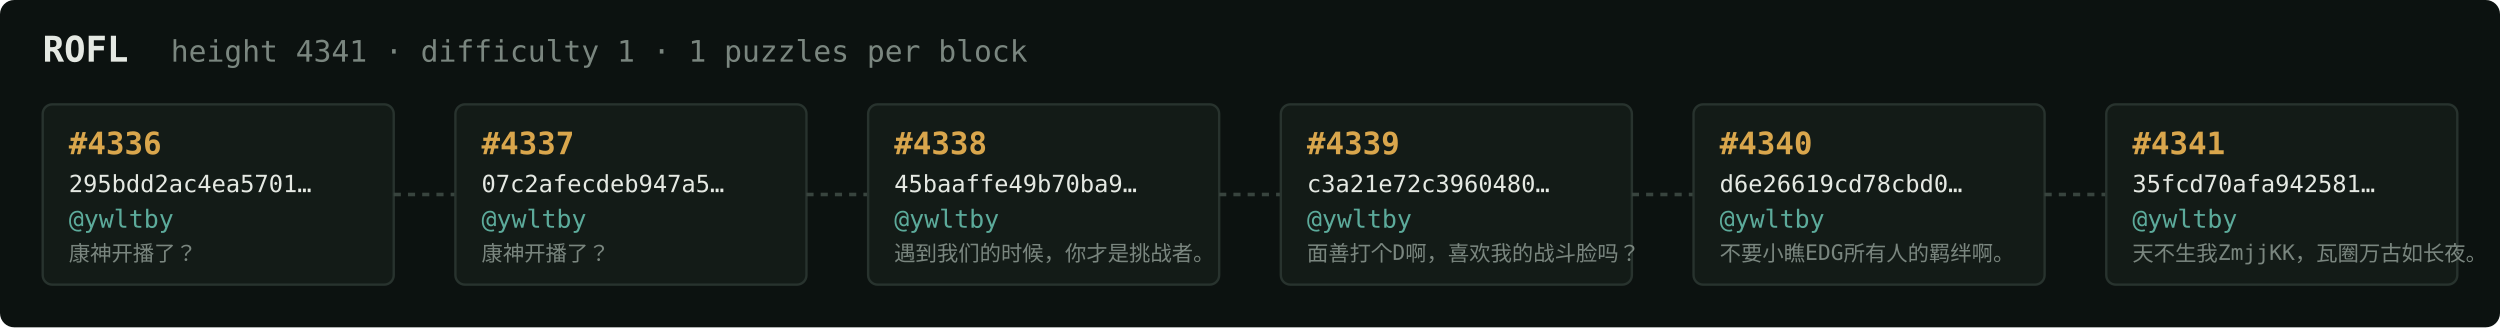
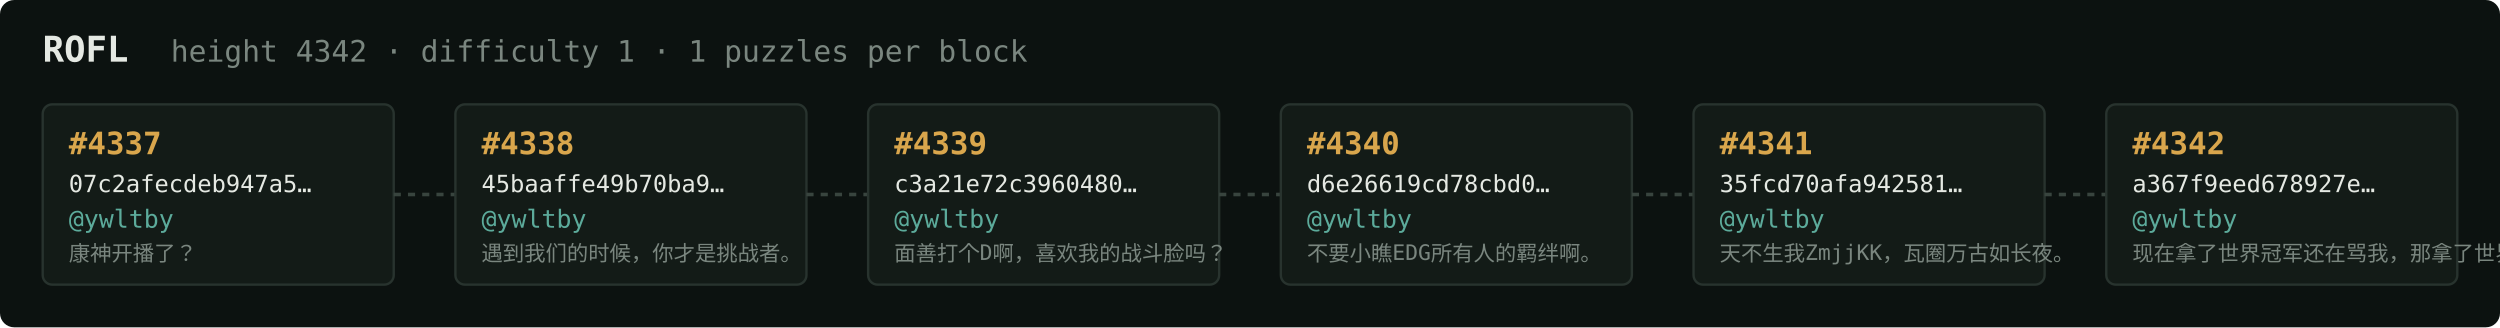
<svg xmlns="http://www.w3.org/2000/svg" width="1054" height="138" viewBox="0 0 1054 138" font-family="ui-monospace,SFMono-Regular,Menlo,monospace">
  <rect fill="#0c1210" width="1054" height="138" rx="6" />
  <text x="18" y="26" fill="#e5e9e3" font-size="15" font-weight="700">ROFL</text>
-   <text x="72" y="26" fill="#7a867f" font-size="12.5">height 4341 · difficulty 1 · 1 puzzles per block</text>
+   <text x="72" y="26" fill="#7a867f" font-size="12.5">height 4342 · difficulty 1 · 1 puzzles per block</text>
  <rect x="18" y="44" width="148" height="76" rx="4" fill="#131b17" stroke="#28332e" stroke-width="1" />
-   <text x="29" y="65" fill="#d9a64c" font-size="13" font-weight="700">#4336</text>
-   <text x="29" y="81" fill="#e5e9e3" font-size="10">295bdd2ac4ea5701…</text>
+   <text x="29" y="65" fill="#d9a64c" font-size="13" font-weight="700">#4337</text>
+   <text x="29" y="81" fill="#e5e9e3" font-size="10">07c2afecdeb947a5…</text>
  <text x="29" y="96" fill="#5cab9b" font-size="10.5">@ywltby</text>
  <text x="29" y="110" fill="#7a867f" font-size="9">康神开播了？</text>
  <line x1="166" y1="82.0" x2="192" y2="82.0" stroke="#38443e" stroke-width="1.5" stroke-dasharray="3 3" />
  <rect x="192" y="44" width="148" height="76" rx="4" fill="#131b17" stroke="#28332e" stroke-width="1" />
-   <text x="203" y="65" fill="#d9a64c" font-size="13" font-weight="700">#4337</text>
-   <text x="203" y="81" fill="#e5e9e3" font-size="10">07c2afecdeb947a5…</text>
+   <text x="203" y="65" fill="#d9a64c" font-size="13" font-weight="700">#4338</text>
+   <text x="203" y="81" fill="#e5e9e3" font-size="10">45baaffe49b70ba9…</text>
  <text x="203" y="96" fill="#5cab9b" font-size="10.5">@ywltby</text>
-   <text x="203" y="110" fill="#7a867f" font-size="9">康神开播了？</text>
+   <text x="203" y="110" fill="#7a867f" font-size="9">遇到我们的时候，你才是挑战者。</text>
  <line x1="340" y1="82.0" x2="366" y2="82.0" stroke="#38443e" stroke-width="1.5" stroke-dasharray="3 3" />
  <rect x="366" y="44" width="148" height="76" rx="4" fill="#131b17" stroke="#28332e" stroke-width="1" />
-   <text x="377" y="65" fill="#d9a64c" font-size="13" font-weight="700">#4338</text>
-   <text x="377" y="81" fill="#e5e9e3" font-size="10">45baaffe49b70ba9…</text>
+   <text x="377" y="65" fill="#d9a64c" font-size="13" font-weight="700">#4339</text>
+   <text x="377" y="81" fill="#e5e9e3" font-size="10">c3a21e72c3960480…</text>
  <text x="377" y="96" fill="#5cab9b" font-size="10.5">@ywltby</text>
-   <text x="377" y="110" fill="#7a867f" font-size="9">遇到我们的时候，你才是挑战者。</text>
+   <text x="377" y="110" fill="#7a867f" font-size="9">面善打个D啊，喜欢我的战斗脸吗？</text>
  <line x1="514" y1="82.0" x2="540" y2="82.0" stroke="#38443e" stroke-width="1.5" stroke-dasharray="3 3" />
  <rect x="540" y="44" width="148" height="76" rx="4" fill="#131b17" stroke="#28332e" stroke-width="1" />
-   <text x="551" y="65" fill="#d9a64c" font-size="13" font-weight="700">#4339</text>
-   <text x="551" y="81" fill="#e5e9e3" font-size="10">c3a21e72c3960480…</text>
+   <text x="551" y="65" fill="#d9a64c" font-size="13" font-weight="700">#4340</text>
+   <text x="551" y="81" fill="#e5e9e3" font-size="10">d6e26619cd78cbd0…</text>
  <text x="551" y="96" fill="#5cab9b" font-size="10.5">@ywltby</text>
-   <text x="551" y="110" fill="#7a867f" font-size="9">面善打个D啊，喜欢我的战斗脸吗？</text>
+   <text x="551" y="110" fill="#7a867f" font-size="9">不要小瞧EDG所有人的羁绊啊。</text>
  <line x1="688" y1="82.0" x2="714" y2="82.0" stroke="#38443e" stroke-width="1.5" stroke-dasharray="3 3" />
  <rect x="714" y="44" width="148" height="76" rx="4" fill="#131b17" stroke="#28332e" stroke-width="1" />
-   <text x="725" y="65" fill="#d9a64c" font-size="13" font-weight="700">#4340</text>
-   <text x="725" y="81" fill="#e5e9e3" font-size="10">d6e26619cd78cbd0…</text>
+   <text x="725" y="65" fill="#d9a64c" font-size="13" font-weight="700">#4341</text>
+   <text x="725" y="81" fill="#e5e9e3" font-size="10">35fcd70afa942581…</text>
  <text x="725" y="96" fill="#5cab9b" font-size="10.5">@ywltby</text>
-   <text x="725" y="110" fill="#7a867f" font-size="9">不要小瞧EDG所有人的羁绊啊。</text>
+   <text x="725" y="110" fill="#7a867f" font-size="9">天不生我ZmjjKK，瓦圈万古如长夜。</text>
  <line x1="862" y1="82.0" x2="888" y2="82.0" stroke="#38443e" stroke-width="1.5" stroke-dasharray="3 3" />
  <rect x="888" y="44" width="148" height="76" rx="4" fill="#131b17" stroke="#28332e" stroke-width="1" />
-   <text x="899" y="65" fill="#d9a64c" font-size="13" font-weight="700">#4341</text>
-   <text x="899" y="81" fill="#e5e9e3" font-size="10">35fcd70afa942581…</text>
+   <text x="899" y="65" fill="#d9a64c" font-size="13" font-weight="700">#4342</text>
+   <text x="899" y="81" fill="#e5e9e3" font-size="10">a367f9eed678927e…</text>
  <text x="899" y="96" fill="#5cab9b" font-size="10.5">@ywltby</text>
-   <text x="899" y="110" fill="#7a867f" font-size="9">天不生我ZmjjKK，瓦圈万古如长夜。</text>
+   <text x="899" y="110" fill="#7a867f" font-size="9">现在拿了世界冠军还在骂我，那拿了世界冠军有…</text>
</svg>
